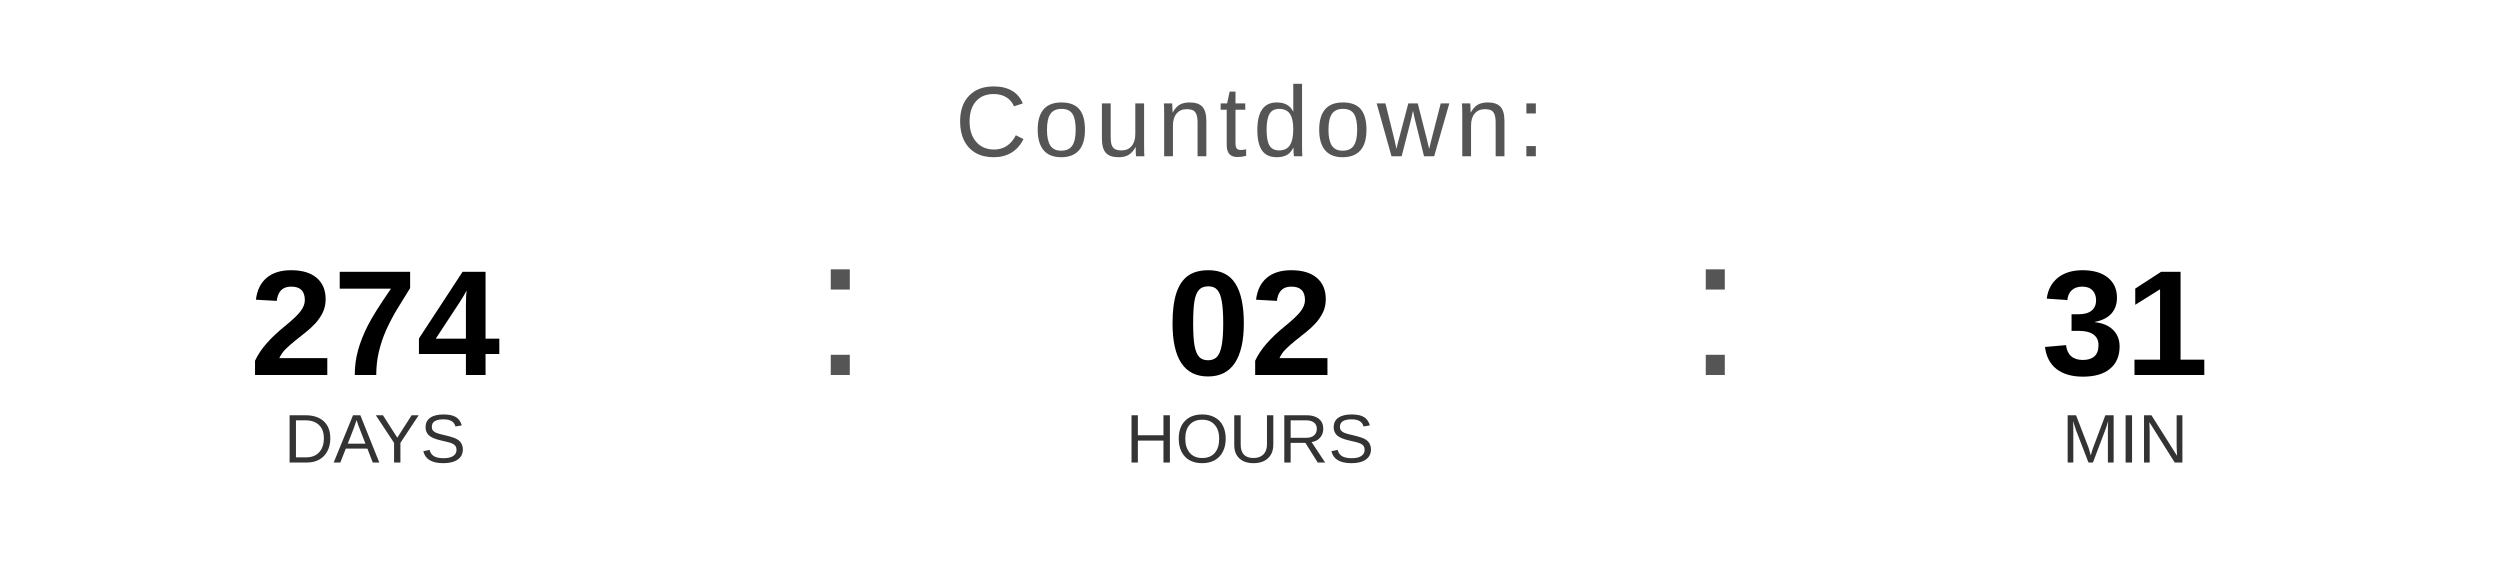
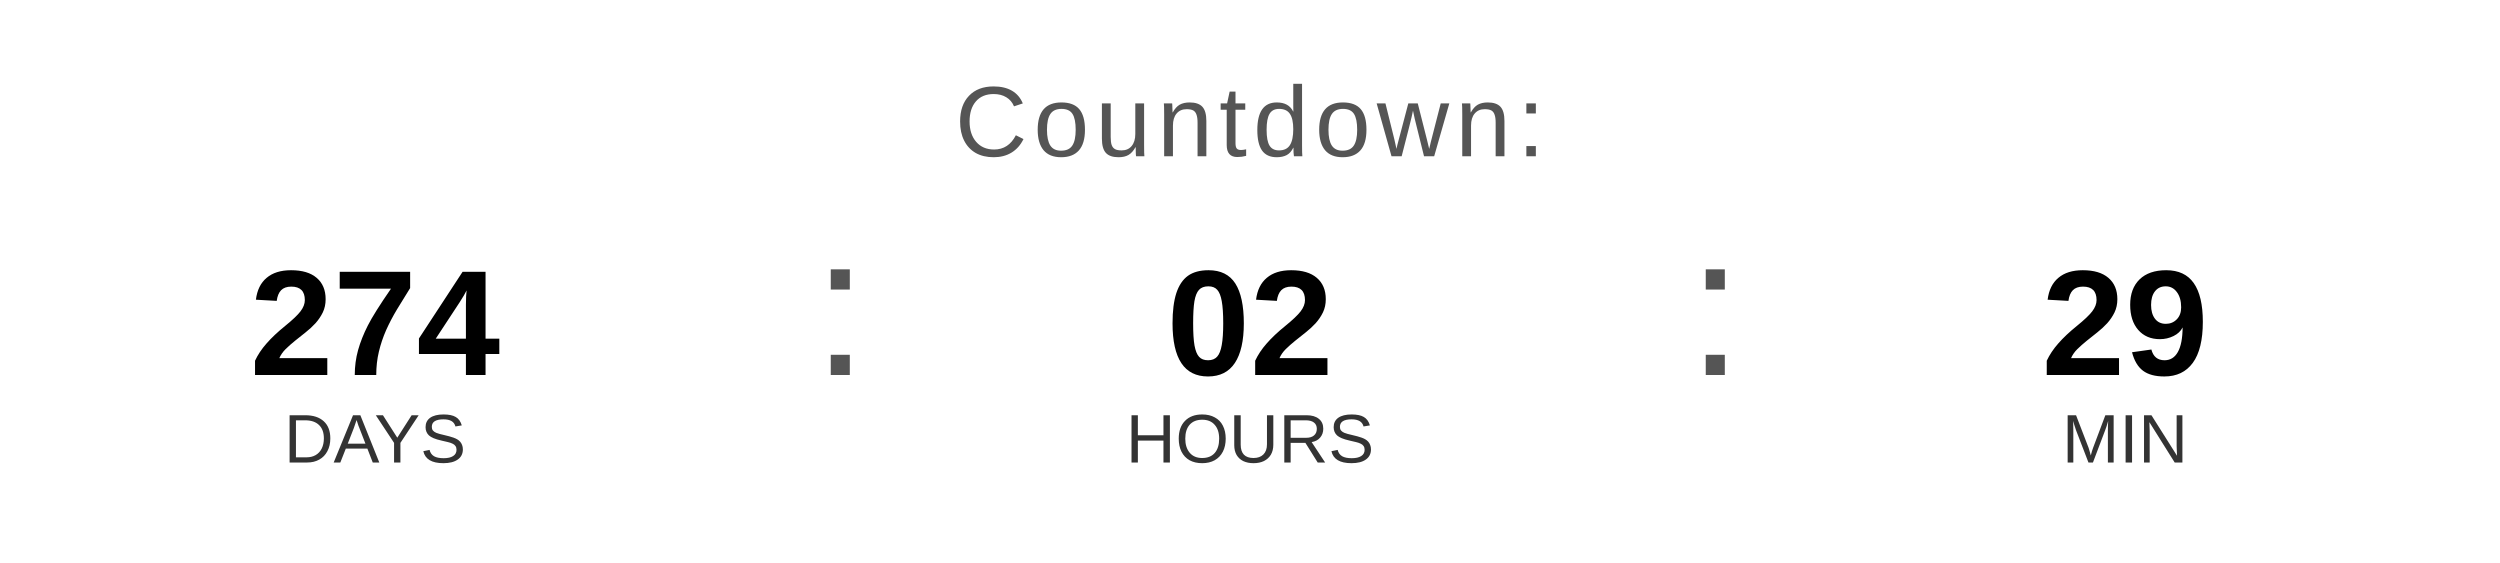
<svg xmlns="http://www.w3.org/2000/svg" width="400" height="90" viewBox="0 0 400 90">
  <text x="200" y="25" font-family="Arial, Helvetica, sans-serif" font-size="16" fill="#555555" text-anchor="middle" letter-spacing="1">
    Countdown:
  </text>
  <text x="60" y="60" font-family="Arial, Helvetica, sans-serif" font-size="24" font-weight="bold" fill="#000000" text-anchor="middle">274</text>
  <text x="60" y="74" font-family="Arial, Helvetica, sans-serif" font-size="11" fill="#333333" text-anchor="middle">DAYS</text>
  <text x="130" y="60" font-family="Arial, sans-serif" font-size="32" fill="#555555">:</text>
  <text x="200" y="60" font-family="Arial, Helvetica, sans-serif" font-size="24" font-weight="bold" fill="#000000" text-anchor="middle">02</text>
  <text x="200" y="74" font-family="Arial, Helvetica, sans-serif" font-size="11" fill="#333333" text-anchor="middle">HOURS</text>
  <text x="270" y="60" font-family="Arial, sans-serif" font-size="32" fill="#555555">:</text>
-   <text x="340" y="60" font-family="Arial, Helvetica, sans-serif" font-size="24" font-weight="bold" fill="#000000" text-anchor="middle">31</text>
+   <text x="340" y="60" font-family="Arial, Helvetica, sans-serif" font-size="24" font-weight="bold" fill="#000000" text-anchor="middle">29</text>
  <text x="340" y="74" font-family="Arial, Helvetica, sans-serif" font-size="11" fill="#333333" text-anchor="middle">MIN</text>
</svg>
